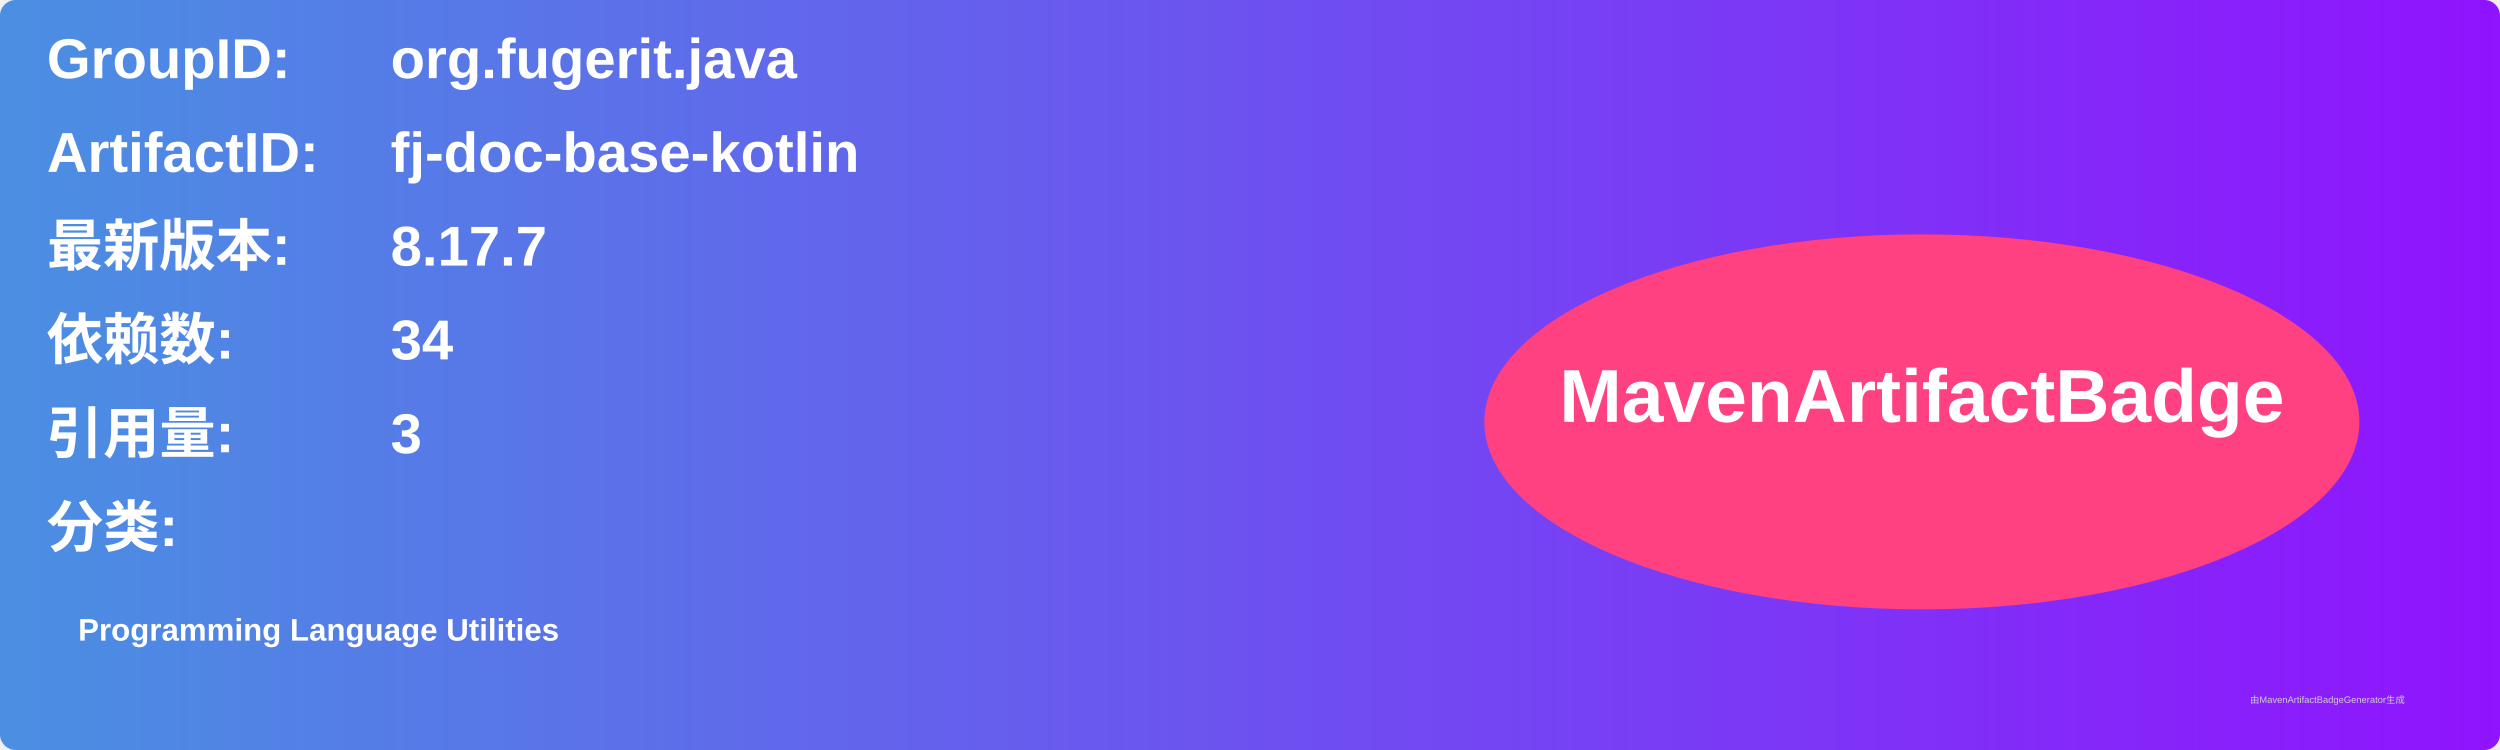
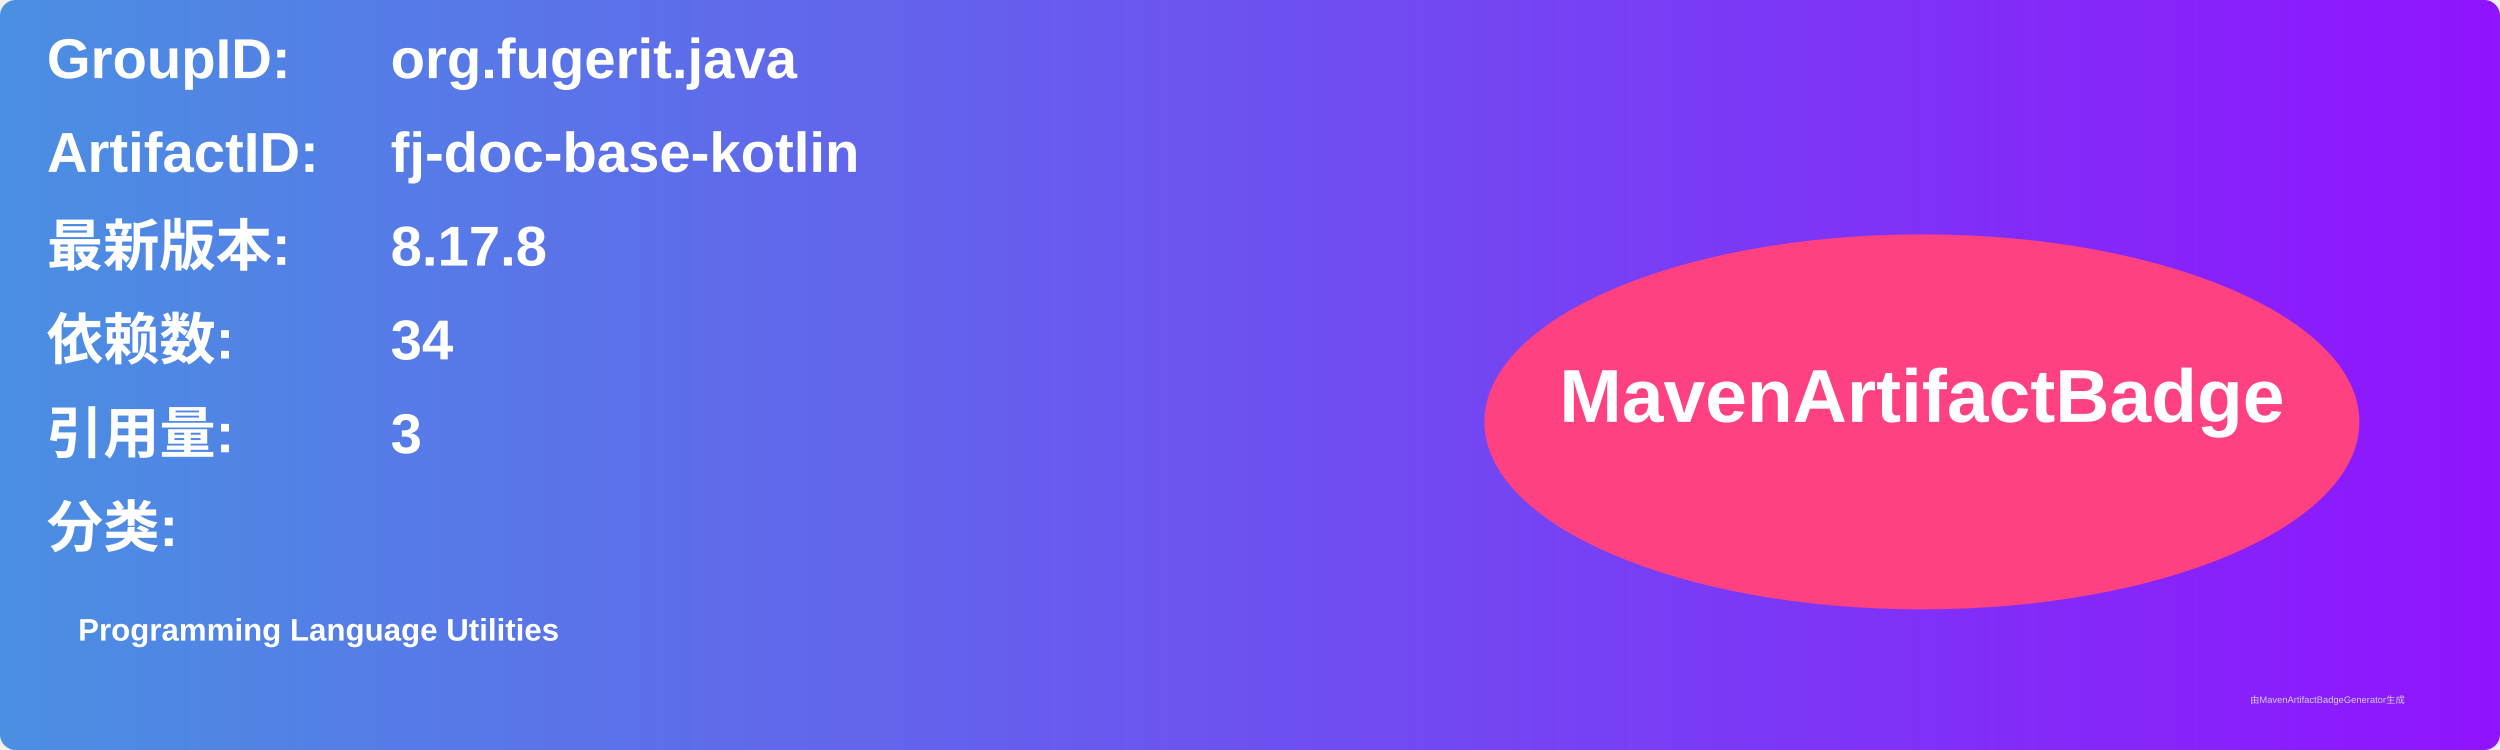
<svg xmlns="http://www.w3.org/2000/svg" width="800" height="240" viewBox="0 0 800 240">
  <linearGradient id="grad" x1="0%" y1="0%" x2="100%" y2="0%">
    <stop offset="0%" stop-color="#4a90e2" />
    <stop offset="100%" stop-color="#9013fe" />
  </linearGradient>
  <rect width="100%" height="100%" rx="5" ry="5" fill="url(#grad)" />
  <g transform="translate(15, 15)">
    <text x="0" y="10" font-family="Arial" font-size="18" fill="white" font-weight="bold" width="260">GroupID:</text>
    <text x="110" y="10" font-family="Arial" font-size="18" fill="white" font-weight="bold" width="460">org.fugerit.java</text>
    <text x="0" y="40" font-family="Arial" font-size="18" fill="white" font-weight="bold" width="260">ArtifactID:</text>
    <text x="110" y="40" font-family="Arial" font-size="18" fill="white" font-weight="bold" width="460">fj-doc-base-kotlin</text>
    <text x="0" y="70" font-family="Arial" font-size="18" fill="white" font-weight="bold">最新版本:</text>
    <text x="110" y="70" font-family="Arial" font-size="18" fill="white" font-weight="bold">
-       <tspan font-weight="bold">8.17.7</tspan>
+       <tspan font-weight="bold">8.17.8</tspan>
    </text>
    <text x="0" y="100" font-family="Arial" font-size="18" fill="white" font-weight="bold">依赖数: </text>
    <text x="110" y="100" font-family="Arial" font-size="18" fill="white">
      <tspan font-weight="bold">34</tspan>
    </text>
    <text x="0" y="130" font-family="Arial" font-size="18" fill="white" font-weight="bold">引用量: </text>
    <text x="110" y="130" font-family="Arial" font-size="18" fill="white">
      <tspan font-weight="bold">3</tspan>
    </text>
    <text x="0" y="160" font-family="Arial" font-size="18" fill="white" font-weight="bold">分类:</text>
    <text x="10" y="190" font-family="Arial" font-size="10" fill="white">
      <tspan font-weight="bold">Programming Language Utilities</tspan>
    </text>
    <ellipse cx="600" cy="120" rx="140" ry="60" fill="#ff4081" />
    <text x="600" y="120" text-anchor="middle" font-family="Arial" font-size="24" fill="white" font-weight="bold">MavenArtifactBadge</text>
  </g>
  <text x="720" y="225" font-family="Arial" font-size="3" fill="#d0d0d0">由MavenArtifactBadgeGenerator生成</text>
</svg>
